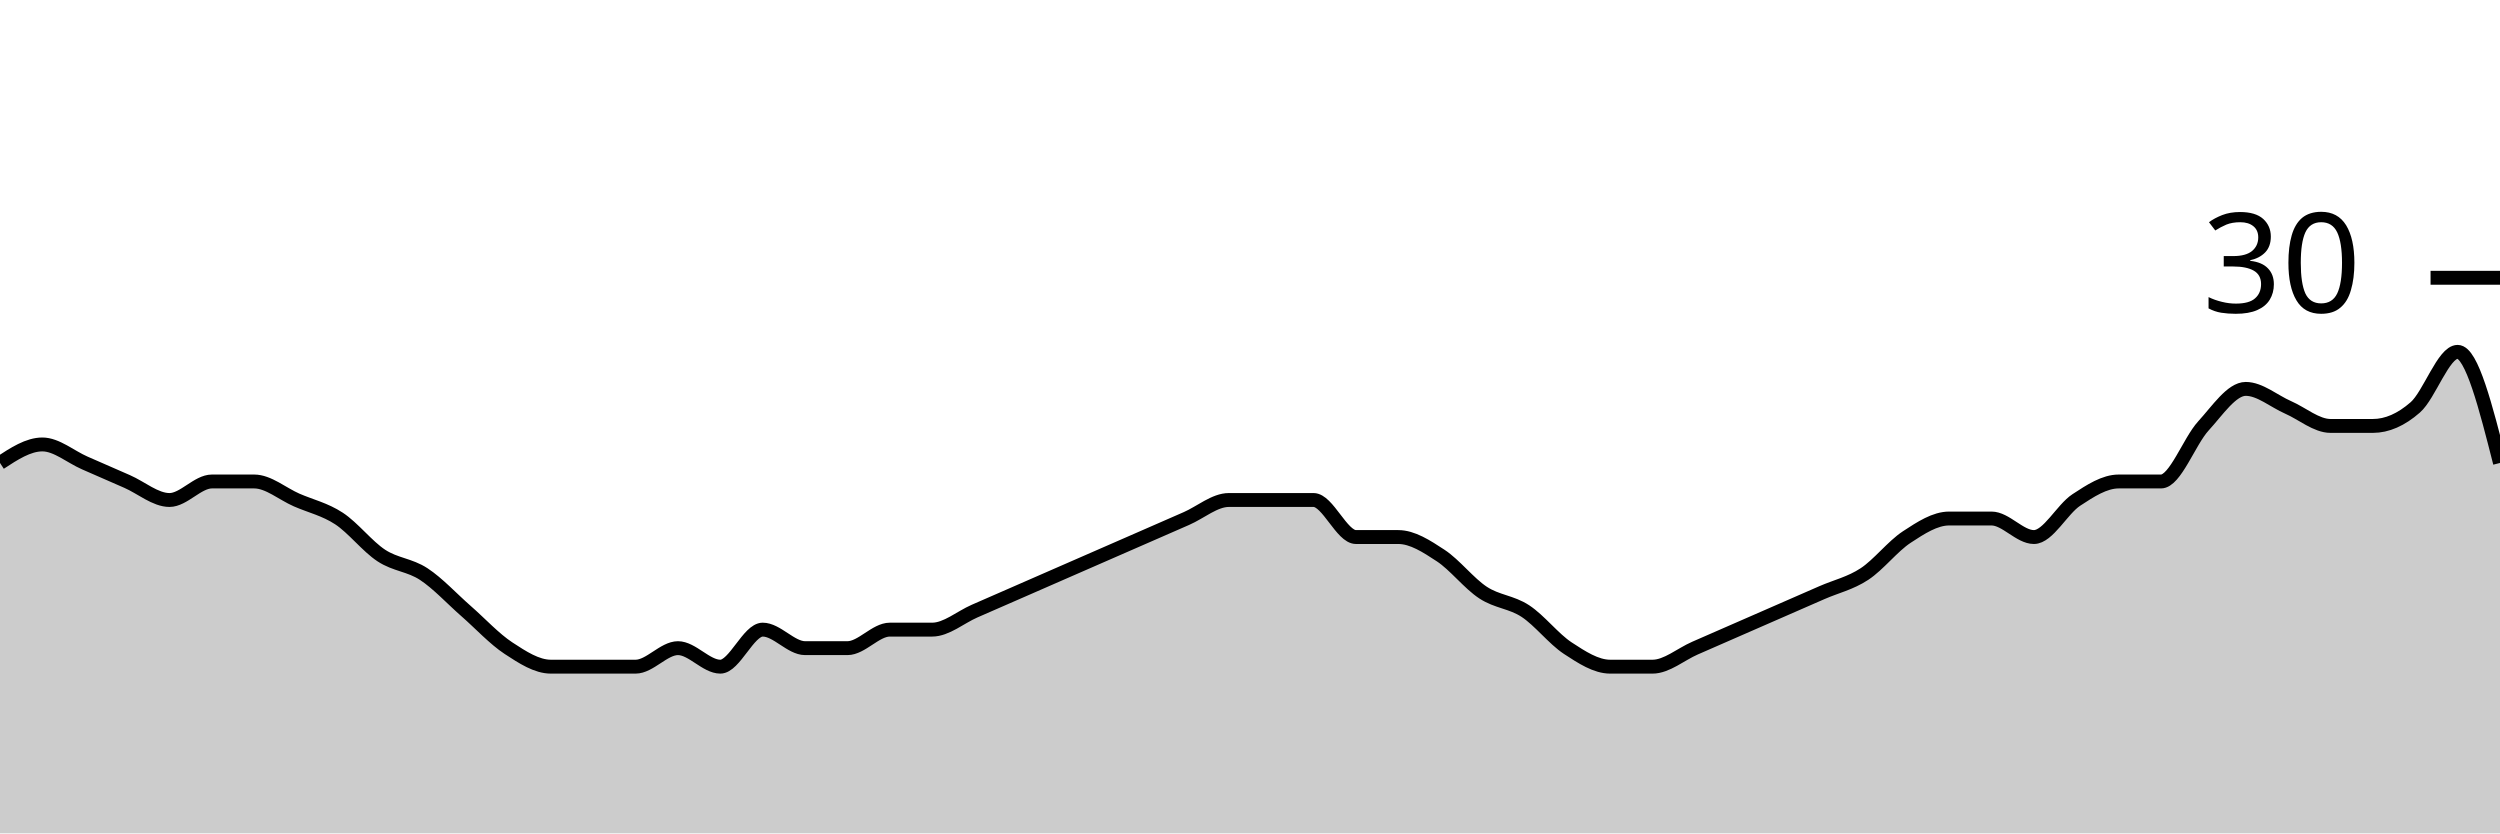
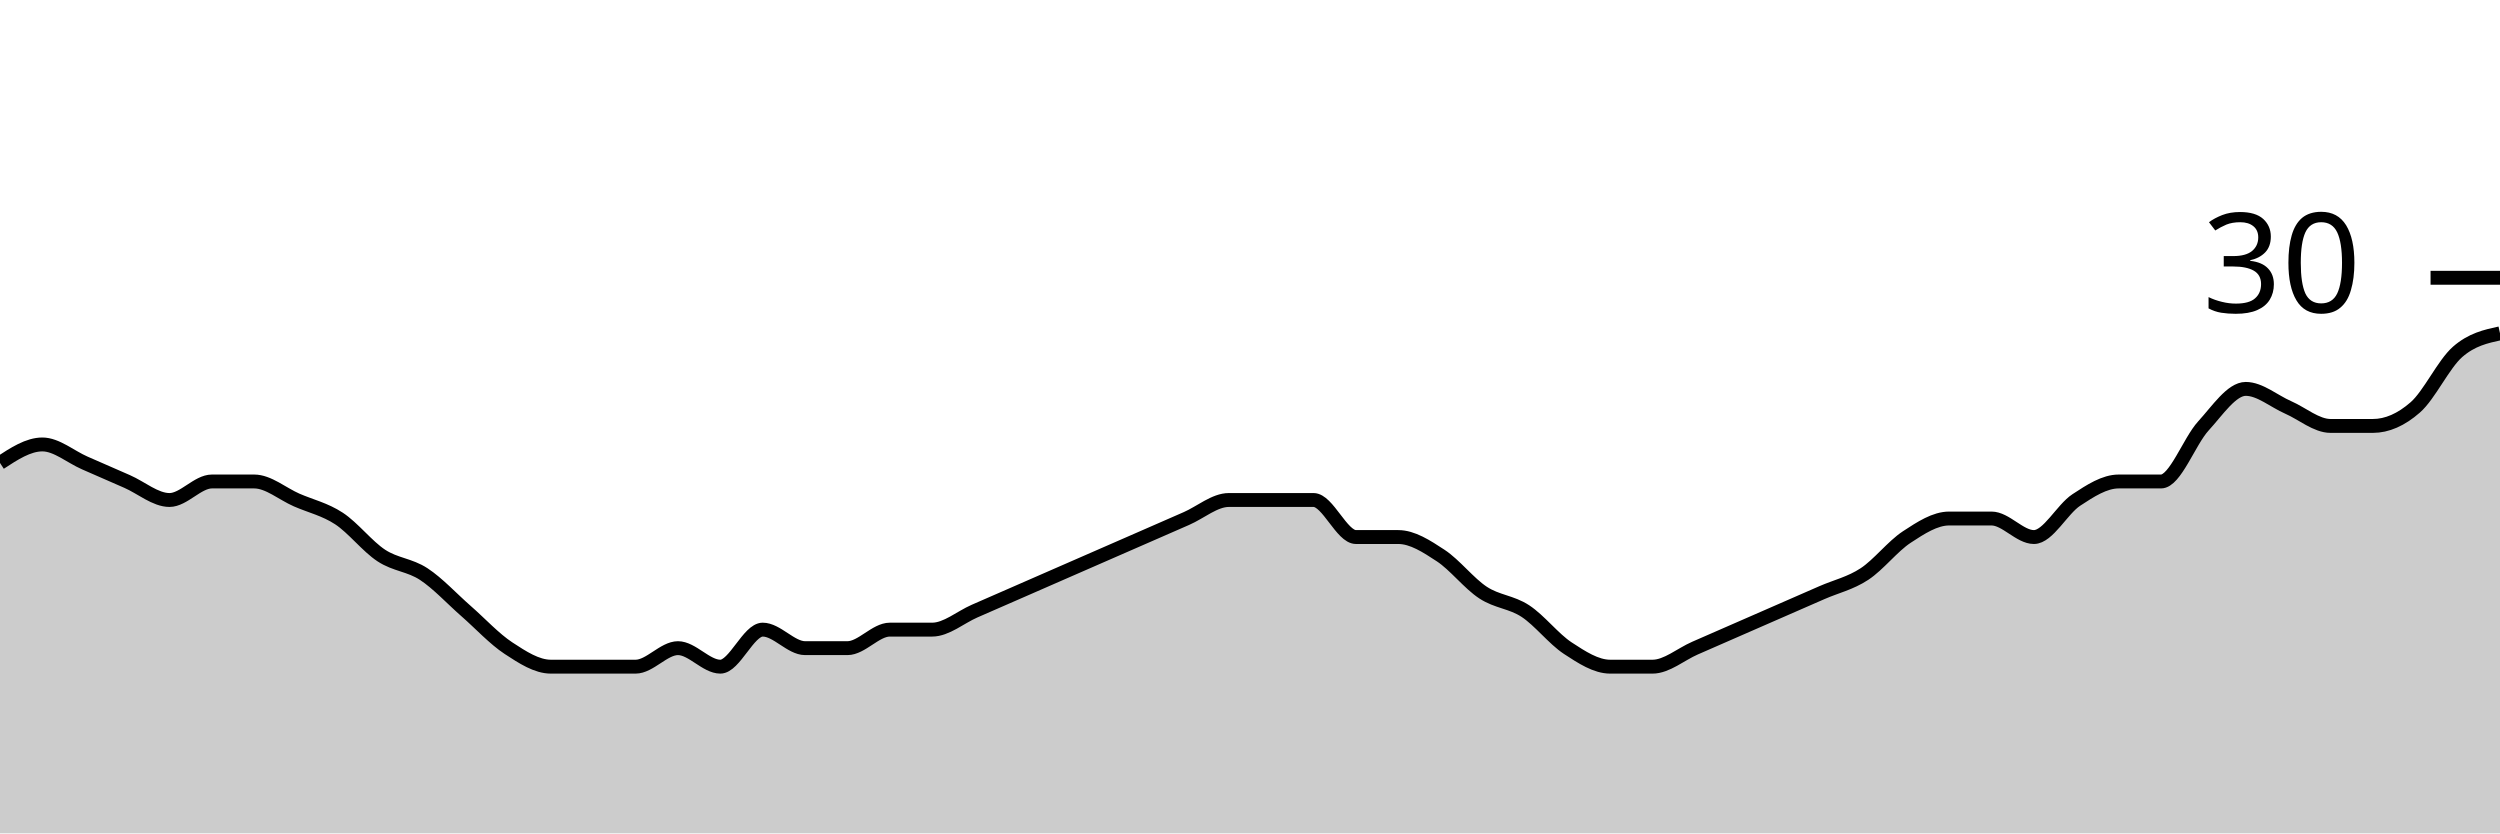
<svg xmlns="http://www.w3.org/2000/svg" viewBox="0 0 180 60">
  <g transform="translate(0,20)">
-     <path class="area" fill="rgba(0, 0, 0, 0.2)" d="M0,13.333C1.017,12.667,2.034,12,3.051,12C4.068,12,5.085,12.889,6.102,13.333C7.119,13.778,8.136,14.222,9.153,14.667C10.169,15.111,11.186,16,12.203,16C13.22,16,14.237,14.667,15.254,14.667C16.271,14.667,17.288,14.667,18.305,14.667C19.322,14.667,20.339,15.556,21.356,16C22.373,16.444,23.39,16.667,24.407,17.333C25.424,18,26.441,19.333,27.458,20C28.475,20.667,29.492,20.667,30.508,21.333C31.525,22,32.542,23.111,33.559,24C34.576,24.889,35.593,26,36.61,26.667C37.627,27.333,38.644,28,39.661,28C40.678,28,41.695,28,42.712,28C43.729,28,44.746,28,45.763,28C46.78,28,47.797,26.667,48.814,26.667C49.831,26.667,50.847,28,51.864,28C52.881,28,53.898,25.333,54.915,25.333C55.932,25.333,56.949,26.667,57.966,26.667C58.983,26.667,60,26.667,61.017,26.667C62.034,26.667,63.051,25.333,64.068,25.333C65.085,25.333,66.102,25.333,67.119,25.333C68.136,25.333,69.153,24.444,70.169,24C71.186,23.556,72.203,23.111,73.22,22.667C74.237,22.222,75.254,21.778,76.271,21.333C77.288,20.889,78.305,20.444,79.322,20C80.339,19.556,81.356,19.111,82.373,18.667C83.39,18.222,84.407,17.778,85.424,17.333C86.441,16.889,87.458,16,88.475,16C89.492,16,90.508,16,91.525,16C92.542,16,93.559,16,94.576,16C95.593,16,96.61,18.667,97.627,18.667C98.644,18.667,99.661,18.667,100.678,18.667C101.695,18.667,102.712,19.333,103.729,20C104.746,20.667,105.763,22,106.78,22.667C107.797,23.333,108.814,23.333,109.831,24C110.847,24.667,111.864,26,112.881,26.667C113.898,27.333,114.915,28,115.932,28C116.949,28,117.966,28,118.983,28C120,28,121.017,27.111,122.034,26.667C123.051,26.222,124.068,25.778,125.085,25.333C126.102,24.889,127.119,24.444,128.136,24C129.153,23.556,130.169,23.111,131.186,22.667C132.203,22.222,133.22,22,134.237,21.333C135.254,20.667,136.271,19.333,137.288,18.667C138.305,18,139.322,17.333,140.339,17.333C141.356,17.333,142.373,17.333,143.39,17.333C144.407,17.333,145.424,18.667,146.441,18.667C147.458,18.667,148.475,16.667,149.492,16C150.508,15.333,151.525,14.667,152.542,14.667C153.559,14.667,154.576,14.667,155.593,14.667C156.61,14.667,157.627,11.778,158.644,10.667C159.661,9.556,160.678,8,161.695,8C162.712,8,163.729,8.889,164.746,9.333C165.763,9.778,166.78,10.667,167.797,10.667C168.814,10.667,169.831,10.667,170.847,10.667C171.864,10.667,172.881,10.222,173.898,9.333C174.915,8.444,175.932,5.333,176.949,5.333C177.966,5.333,178.983,9.333,180,13.333L180,40C178.983,40,177.966,40,176.949,40C175.932,40,174.915,40,173.898,40C172.881,40,171.864,40,170.847,40C169.831,40,168.814,40,167.797,40C166.78,40,165.763,40,164.746,40C163.729,40,162.712,40,161.695,40C160.678,40,159.661,40,158.644,40C157.627,40,156.61,40,155.593,40C154.576,40,153.559,40,152.542,40C151.525,40,150.508,40,149.492,40C148.475,40,147.458,40,146.441,40C145.424,40,144.407,40,143.39,40C142.373,40,141.356,40,140.339,40C139.322,40,138.305,40,137.288,40C136.271,40,135.254,40,134.237,40C133.22,40,132.203,40,131.186,40C130.169,40,129.153,40,128.136,40C127.119,40,126.102,40,125.085,40C124.068,40,123.051,40,122.034,40C121.017,40,120,40,118.983,40C117.966,40,116.949,40,115.932,40C114.915,40,113.898,40,112.881,40C111.864,40,110.847,40,109.831,40C108.814,40,107.797,40,106.78,40C105.763,40,104.746,40,103.729,40C102.712,40,101.695,40,100.678,40C99.661,40,98.644,40,97.627,40C96.61,40,95.593,40,94.576,40C93.559,40,92.542,40,91.525,40C90.508,40,89.492,40,88.475,40C87.458,40,86.441,40,85.424,40C84.407,40,83.39,40,82.373,40C81.356,40,80.339,40,79.322,40C78.305,40,77.288,40,76.271,40C75.254,40,74.237,40,73.22,40C72.203,40,71.186,40,70.169,40C69.153,40,68.136,40,67.119,40C66.102,40,65.085,40,64.068,40C63.051,40,62.034,40,61.017,40C60,40,58.983,40,57.966,40C56.949,40,55.932,40,54.915,40C53.898,40,52.881,40,51.864,40C50.847,40,49.831,40,48.814,40C47.797,40,46.78,40,45.763,40C44.746,40,43.729,40,42.712,40C41.695,40,40.678,40,39.661,40C38.644,40,37.627,40,36.61,40C35.593,40,34.576,40,33.559,40C32.542,40,31.525,40,30.508,40C29.492,40,28.475,40,27.458,40C26.441,40,25.424,40,24.407,40C23.39,40,22.373,40,21.356,40C20.339,40,19.322,40,18.305,40C17.288,40,16.271,40,15.254,40C14.237,40,13.22,40,12.203,40C11.186,40,10.169,40,9.153,40C8.136,40,7.119,40,6.102,40C5.085,40,4.068,40,3.051,40C2.034,40,1.017,40,0,40Z" />
-     <path class="line" stroke="black" fill="none" d="M0,13.333C1.017,12.667,2.034,12,3.051,12C4.068,12,5.085,12.889,6.102,13.333C7.119,13.778,8.136,14.222,9.153,14.667C10.169,15.111,11.186,16,12.203,16C13.22,16,14.237,14.667,15.254,14.667C16.271,14.667,17.288,14.667,18.305,14.667C19.322,14.667,20.339,15.556,21.356,16C22.373,16.444,23.39,16.667,24.407,17.333C25.424,18,26.441,19.333,27.458,20C28.475,20.667,29.492,20.667,30.508,21.333C31.525,22,32.542,23.111,33.559,24C34.576,24.889,35.593,26,36.61,26.667C37.627,27.333,38.644,28,39.661,28C40.678,28,41.695,28,42.712,28C43.729,28,44.746,28,45.763,28C46.78,28,47.797,26.667,48.814,26.667C49.831,26.667,50.847,28,51.864,28C52.881,28,53.898,25.333,54.915,25.333C55.932,25.333,56.949,26.667,57.966,26.667C58.983,26.667,60,26.667,61.017,26.667C62.034,26.667,63.051,25.333,64.068,25.333C65.085,25.333,66.102,25.333,67.119,25.333C68.136,25.333,69.153,24.444,70.169,24C71.186,23.556,72.203,23.111,73.22,22.667C74.237,22.222,75.254,21.778,76.271,21.333C77.288,20.889,78.305,20.444,79.322,20C80.339,19.556,81.356,19.111,82.373,18.667C83.39,18.222,84.407,17.778,85.424,17.333C86.441,16.889,87.458,16,88.475,16C89.492,16,90.508,16,91.525,16C92.542,16,93.559,16,94.576,16C95.593,16,96.61,18.667,97.627,18.667C98.644,18.667,99.661,18.667,100.678,18.667C101.695,18.667,102.712,19.333,103.729,20C104.746,20.667,105.763,22,106.78,22.667C107.797,23.333,108.814,23.333,109.831,24C110.847,24.667,111.864,26,112.881,26.667C113.898,27.333,114.915,28,115.932,28C116.949,28,117.966,28,118.983,28C120,28,121.017,27.111,122.034,26.667C123.051,26.222,124.068,25.778,125.085,25.333C126.102,24.889,127.119,24.444,128.136,24C129.153,23.556,130.169,23.111,131.186,22.667C132.203,22.222,133.22,22,134.237,21.333C135.254,20.667,136.271,19.333,137.288,18.667C138.305,18,139.322,17.333,140.339,17.333C141.356,17.333,142.373,17.333,143.39,17.333C144.407,17.333,145.424,18.667,146.441,18.667C147.458,18.667,148.475,16.667,149.492,16C150.508,15.333,151.525,14.667,152.542,14.667C153.559,14.667,154.576,14.667,155.593,14.667C156.61,14.667,157.627,11.778,158.644,10.667C159.661,9.556,160.678,8,161.695,8C162.712,8,163.729,8.889,164.746,9.333C165.763,9.778,166.78,10.667,167.797,10.667C168.814,10.667,169.831,10.667,170.847,10.667C171.864,10.667,172.881,10.222,173.898,9.333C174.915,8.444,175.932,5.333,176.949,5.333C177.966,5.333,178.983,9.333,180,13.333" />
+     <path class="area" fill="rgba(0, 0, 0, 0.2)" d="M0,13.333C1.017,12.667,2.034,12,3.051,12C4.068,12,5.085,12.889,6.102,13.333C7.119,13.778,8.136,14.222,9.153,14.667C10.169,15.111,11.186,16,12.203,16C13.22,16,14.237,14.667,15.254,14.667C16.271,14.667,17.288,14.667,18.305,14.667C19.322,14.667,20.339,15.556,21.356,16C22.373,16.444,23.39,16.667,24.407,17.333C25.424,18,26.441,19.333,27.458,20C28.475,20.667,29.492,20.667,30.508,21.333C31.525,22,32.542,23.111,33.559,24C34.576,24.889,35.593,26,36.61,26.667C37.627,27.333,38.644,28,39.661,28C40.678,28,41.695,28,42.712,28C43.729,28,44.746,28,45.763,28C46.78,28,47.797,26.667,48.814,26.667C49.831,26.667,50.847,28,51.864,28C52.881,28,53.898,25.333,54.915,25.333C55.932,25.333,56.949,26.667,57.966,26.667C58.983,26.667,60,26.667,61.017,26.667C62.034,26.667,63.051,25.333,64.068,25.333C65.085,25.333,66.102,25.333,67.119,25.333C68.136,25.333,69.153,24.444,70.169,24C71.186,23.556,72.203,23.111,73.22,22.667C74.237,22.222,75.254,21.778,76.271,21.333C77.288,20.889,78.305,20.444,79.322,20C80.339,19.556,81.356,19.111,82.373,18.667C83.39,18.222,84.407,17.778,85.424,17.333C86.441,16.889,87.458,16,88.475,16C89.492,16,90.508,16,91.525,16C92.542,16,93.559,16,94.576,16C95.593,16,96.61,18.667,97.627,18.667C98.644,18.667,99.661,18.667,100.678,18.667C101.695,18.667,102.712,19.333,103.729,20C104.746,20.667,105.763,22,106.78,22.667C107.797,23.333,108.814,23.333,109.831,24C110.847,24.667,111.864,26,112.881,26.667C113.898,27.333,114.915,28,115.932,28C116.949,28,117.966,28,118.983,28C120,28,121.017,27.111,122.034,26.667C123.051,26.222,124.068,25.778,125.085,25.333C126.102,24.889,127.119,24.444,128.136,24C129.153,23.556,130.169,23.111,131.186,22.667C132.203,22.222,133.22,22,134.237,21.333C135.254,20.667,136.271,19.333,137.288,18.667C138.305,18,139.322,17.333,140.339,17.333C141.356,17.333,142.373,17.333,143.39,17.333C144.407,17.333,145.424,18.667,146.441,18.667C147.458,18.667,148.475,16.667,149.492,16C150.508,15.333,151.525,14.667,152.542,14.667C153.559,14.667,154.576,14.667,155.593,14.667C156.61,14.667,157.627,11.778,158.644,10.667C159.661,9.556,160.678,8,161.695,8C162.712,8,163.729,8.889,164.746,9.333C165.763,9.778,166.78,10.667,167.797,10.667C168.814,10.667,169.831,10.667,170.847,10.667C171.864,10.667,172.881,10.222,173.898,9.333C174.915,8.444,175.932,6.222,176.949,5.333C177.966,4.444,178.983,4.222,180,4L180,40C178.983,40,177.966,40,176.949,40C175.932,40,174.915,40,173.898,40C172.881,40,171.864,40,170.847,40C169.831,40,168.814,40,167.797,40C166.78,40,165.763,40,164.746,40C163.729,40,162.712,40,161.695,40C160.678,40,159.661,40,158.644,40C157.627,40,156.61,40,155.593,40C154.576,40,153.559,40,152.542,40C151.525,40,150.508,40,149.492,40C148.475,40,147.458,40,146.441,40C145.424,40,144.407,40,143.39,40C142.373,40,141.356,40,140.339,40C139.322,40,138.305,40,137.288,40C136.271,40,135.254,40,134.237,40C133.22,40,132.203,40,131.186,40C130.169,40,129.153,40,128.136,40C127.119,40,126.102,40,125.085,40C124.068,40,123.051,40,122.034,40C121.017,40,120,40,118.983,40C117.966,40,116.949,40,115.932,40C114.915,40,113.898,40,112.881,40C111.864,40,110.847,40,109.831,40C108.814,40,107.797,40,106.78,40C105.763,40,104.746,40,103.729,40C102.712,40,101.695,40,100.678,40C99.661,40,98.644,40,97.627,40C96.61,40,95.593,40,94.576,40C93.559,40,92.542,40,91.525,40C90.508,40,89.492,40,88.475,40C87.458,40,86.441,40,85.424,40C84.407,40,83.39,40,82.373,40C81.356,40,80.339,40,79.322,40C78.305,40,77.288,40,76.271,40C75.254,40,74.237,40,73.22,40C72.203,40,71.186,40,70.169,40C69.153,40,68.136,40,67.119,40C66.102,40,65.085,40,64.068,40C63.051,40,62.034,40,61.017,40C60,40,58.983,40,57.966,40C56.949,40,55.932,40,54.915,40C53.898,40,52.881,40,51.864,40C50.847,40,49.831,40,48.814,40C47.797,40,46.78,40,45.763,40C44.746,40,43.729,40,42.712,40C41.695,40,40.678,40,39.661,40C38.644,40,37.627,40,36.61,40C35.593,40,34.576,40,33.559,40C32.542,40,31.525,40,30.508,40C29.492,40,28.475,40,27.458,40C26.441,40,25.424,40,24.407,40C23.39,40,22.373,40,21.356,40C20.339,40,19.322,40,18.305,40C17.288,40,16.271,40,15.254,40C14.237,40,13.22,40,12.203,40C11.186,40,10.169,40,9.153,40C8.136,40,7.119,40,6.102,40C5.085,40,4.068,40,3.051,40C2.034,40,1.017,40,0,40Z" />
+     <path class="line" stroke="black" fill="none" d="M0,13.333C1.017,12.667,2.034,12,3.051,12C4.068,12,5.085,12.889,6.102,13.333C7.119,13.778,8.136,14.222,9.153,14.667C10.169,15.111,11.186,16,12.203,16C13.22,16,14.237,14.667,15.254,14.667C16.271,14.667,17.288,14.667,18.305,14.667C19.322,14.667,20.339,15.556,21.356,16C22.373,16.444,23.39,16.667,24.407,17.333C25.424,18,26.441,19.333,27.458,20C28.475,20.667,29.492,20.667,30.508,21.333C31.525,22,32.542,23.111,33.559,24C34.576,24.889,35.593,26,36.61,26.667C37.627,27.333,38.644,28,39.661,28C40.678,28,41.695,28,42.712,28C43.729,28,44.746,28,45.763,28C46.78,28,47.797,26.667,48.814,26.667C49.831,26.667,50.847,28,51.864,28C52.881,28,53.898,25.333,54.915,25.333C55.932,25.333,56.949,26.667,57.966,26.667C58.983,26.667,60,26.667,61.017,26.667C62.034,26.667,63.051,25.333,64.068,25.333C65.085,25.333,66.102,25.333,67.119,25.333C68.136,25.333,69.153,24.444,70.169,24C71.186,23.556,72.203,23.111,73.22,22.667C74.237,22.222,75.254,21.778,76.271,21.333C77.288,20.889,78.305,20.444,79.322,20C80.339,19.556,81.356,19.111,82.373,18.667C83.39,18.222,84.407,17.778,85.424,17.333C86.441,16.889,87.458,16,88.475,16C89.492,16,90.508,16,91.525,16C92.542,16,93.559,16,94.576,16C95.593,16,96.61,18.667,97.627,18.667C98.644,18.667,99.661,18.667,100.678,18.667C101.695,18.667,102.712,19.333,103.729,20C104.746,20.667,105.763,22,106.78,22.667C107.797,23.333,108.814,23.333,109.831,24C110.847,24.667,111.864,26,112.881,26.667C113.898,27.333,114.915,28,115.932,28C116.949,28,117.966,28,118.983,28C120,28,121.017,27.111,122.034,26.667C123.051,26.222,124.068,25.778,125.085,25.333C126.102,24.889,127.119,24.444,128.136,24C129.153,23.556,130.169,23.111,131.186,22.667C132.203,22.222,133.22,22,134.237,21.333C135.254,20.667,136.271,19.333,137.288,18.667C138.305,18,139.322,17.333,140.339,17.333C141.356,17.333,142.373,17.333,143.39,17.333C144.407,17.333,145.424,18.667,146.441,18.667C147.458,18.667,148.475,16.667,149.492,16C150.508,15.333,151.525,14.667,152.542,14.667C153.559,14.667,154.576,14.667,155.593,14.667C156.61,14.667,157.627,11.778,158.644,10.667C159.661,9.556,160.678,8,161.695,8C162.712,8,163.729,8.889,164.746,9.333C165.763,9.778,166.78,10.667,167.797,10.667C168.814,10.667,169.831,10.667,170.847,10.667C171.864,10.667,172.881,10.222,173.898,9.333C174.915,8.444,175.932,6.222,176.949,5.333C177.966,4.444,178.983,4.222,180,4" />
    <path class="axis-ceiling" stroke-width="1" stroke="black" fill="none" d="M175,0L180,0" />
    <text class="axis-ceiling-label" font-family="sans-serif" text-anchor="end" font-size="10px" x="170" y="2.5">30</text>
  </g>
</svg>
